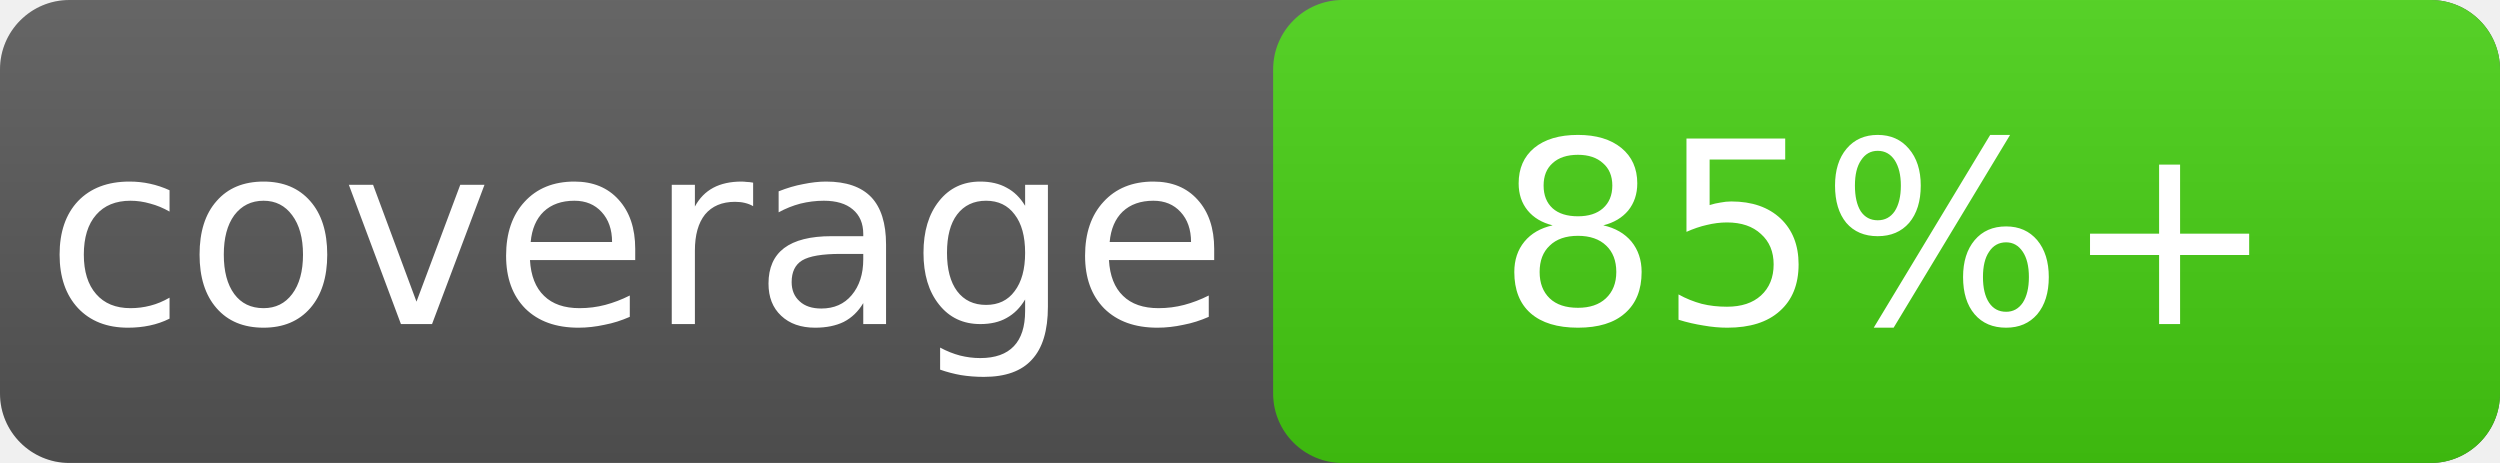
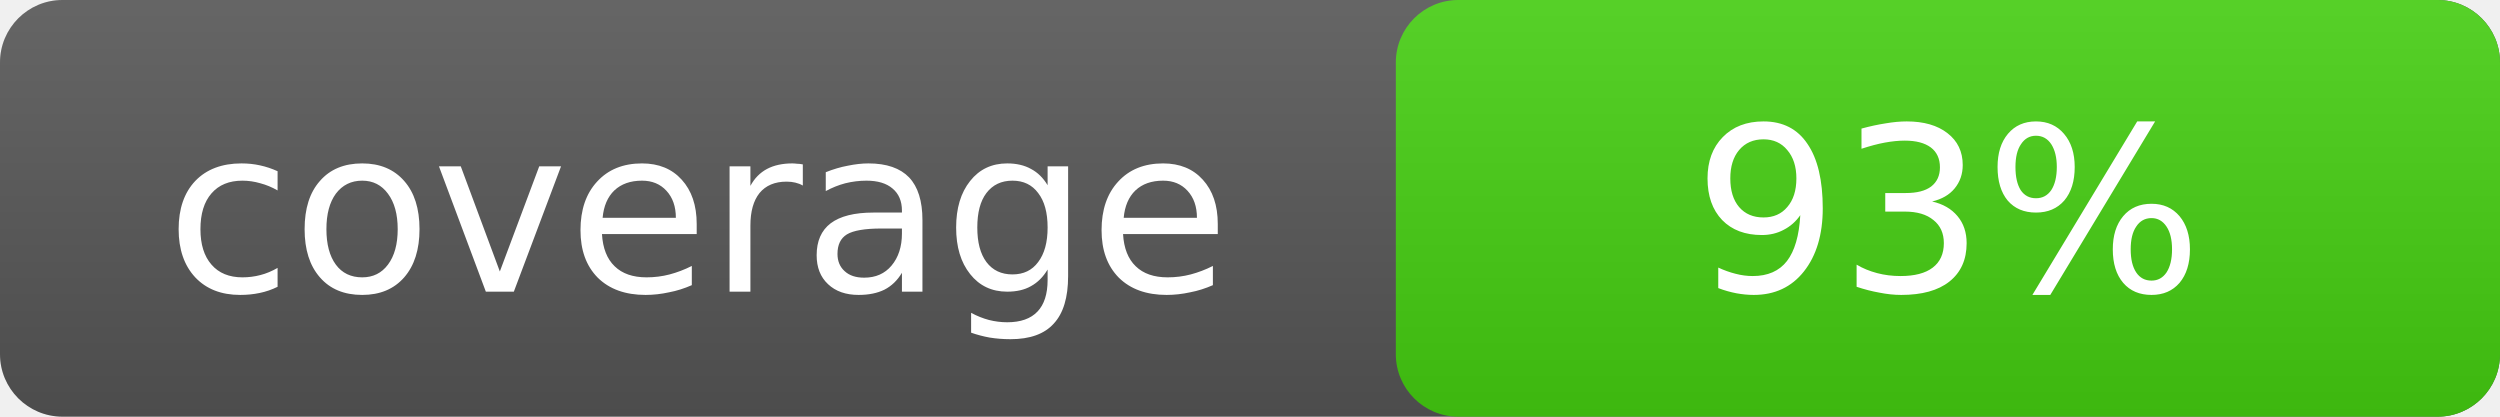
- <svg xmlns="http://www.w3.org/2000/svg" width="108" height="20" role="img" aria-label="coverage: 85%+">
+ <svg xmlns="http://www.w3.org/2000/svg" width="120" height="20" role="img" aria-label="coverage: 93%">
  <linearGradient id="a" x2="0" y2="100%">
    <stop offset="0" stop-opacity=".1" stop-color="#fff" />
    <stop offset="1" stop-opacity=".1" />
  </linearGradient>
-   <rect rx="3" width="108" height="20" fill="#555" />
-   <rect rx="3" x="55" width="53" height="20" fill="#4c1" />
-   <rect rx="3" width="108" height="20" fill="url(#a)" />
+   <rect rx="3" width="120" height="20" fill="#555" />
+   <rect rx="3" x="67" width="53" height="20" fill="#4c1" />
+   <rect rx="3" width="120" height="20" fill="url(#a)" />
  <g fill="#fff" text-anchor="middle" font-family="Verdana,Geneva,DejaVu Sans,sans-serif" font-size="11">
-     <text x="27.5" y="14">coverage</text>
-     <text x="81.5" y="14">85%+</text>
+     <text x="33.5" y="14">coverage</text>
+     <text x="93.5" y="14">93%</text>
  </g>
</svg>
